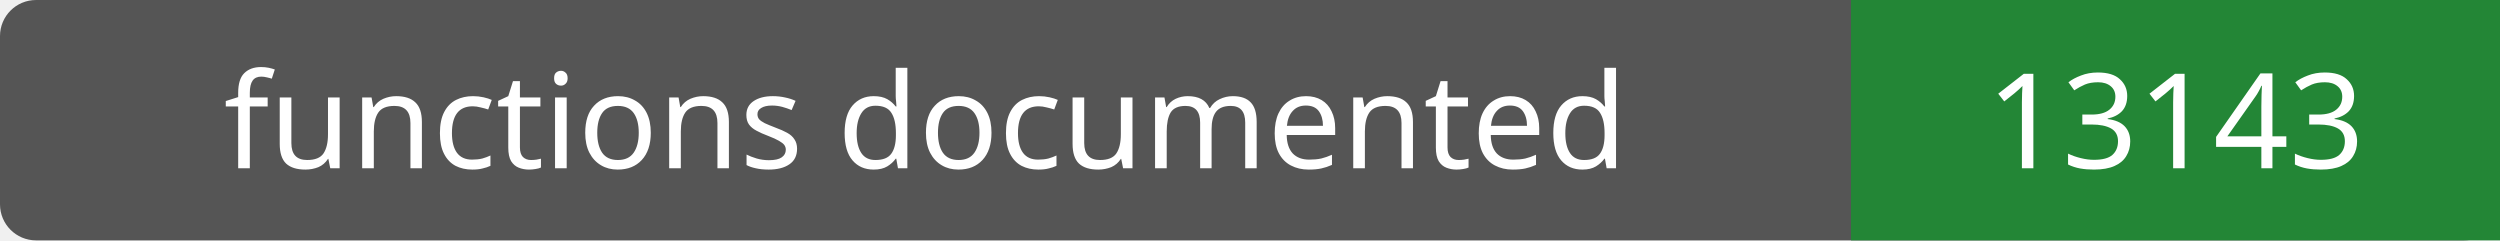
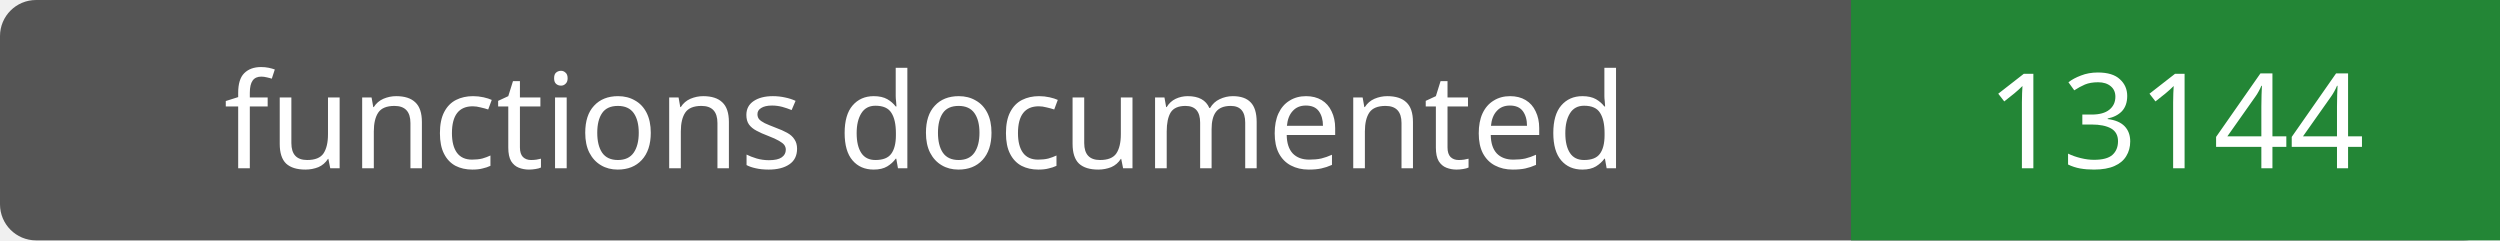
- <svg xmlns="http://www.w3.org/2000/svg" width="208" height="20" role="img" aria-label="functions documented: 13143">
+ <svg xmlns="http://www.w3.org/2000/svg" width="208" height="20" role="img" aria-label="functions documented: 13144">
  <rect width="208" height="20" rx="3" fill="#555" />
  <path fill="#238636" d="M154 0h54v20H154z" />
  <g fill="#fff" text-anchor="middle" font-family="Verdana,sans-serif" font-size="11">
    <text x="77.0" y="14">functions documented</text>
-     <text x="181.0" y="14">13143</text>
+     <text x="181.0" y="14">13144</text>
  </g>
</svg>
